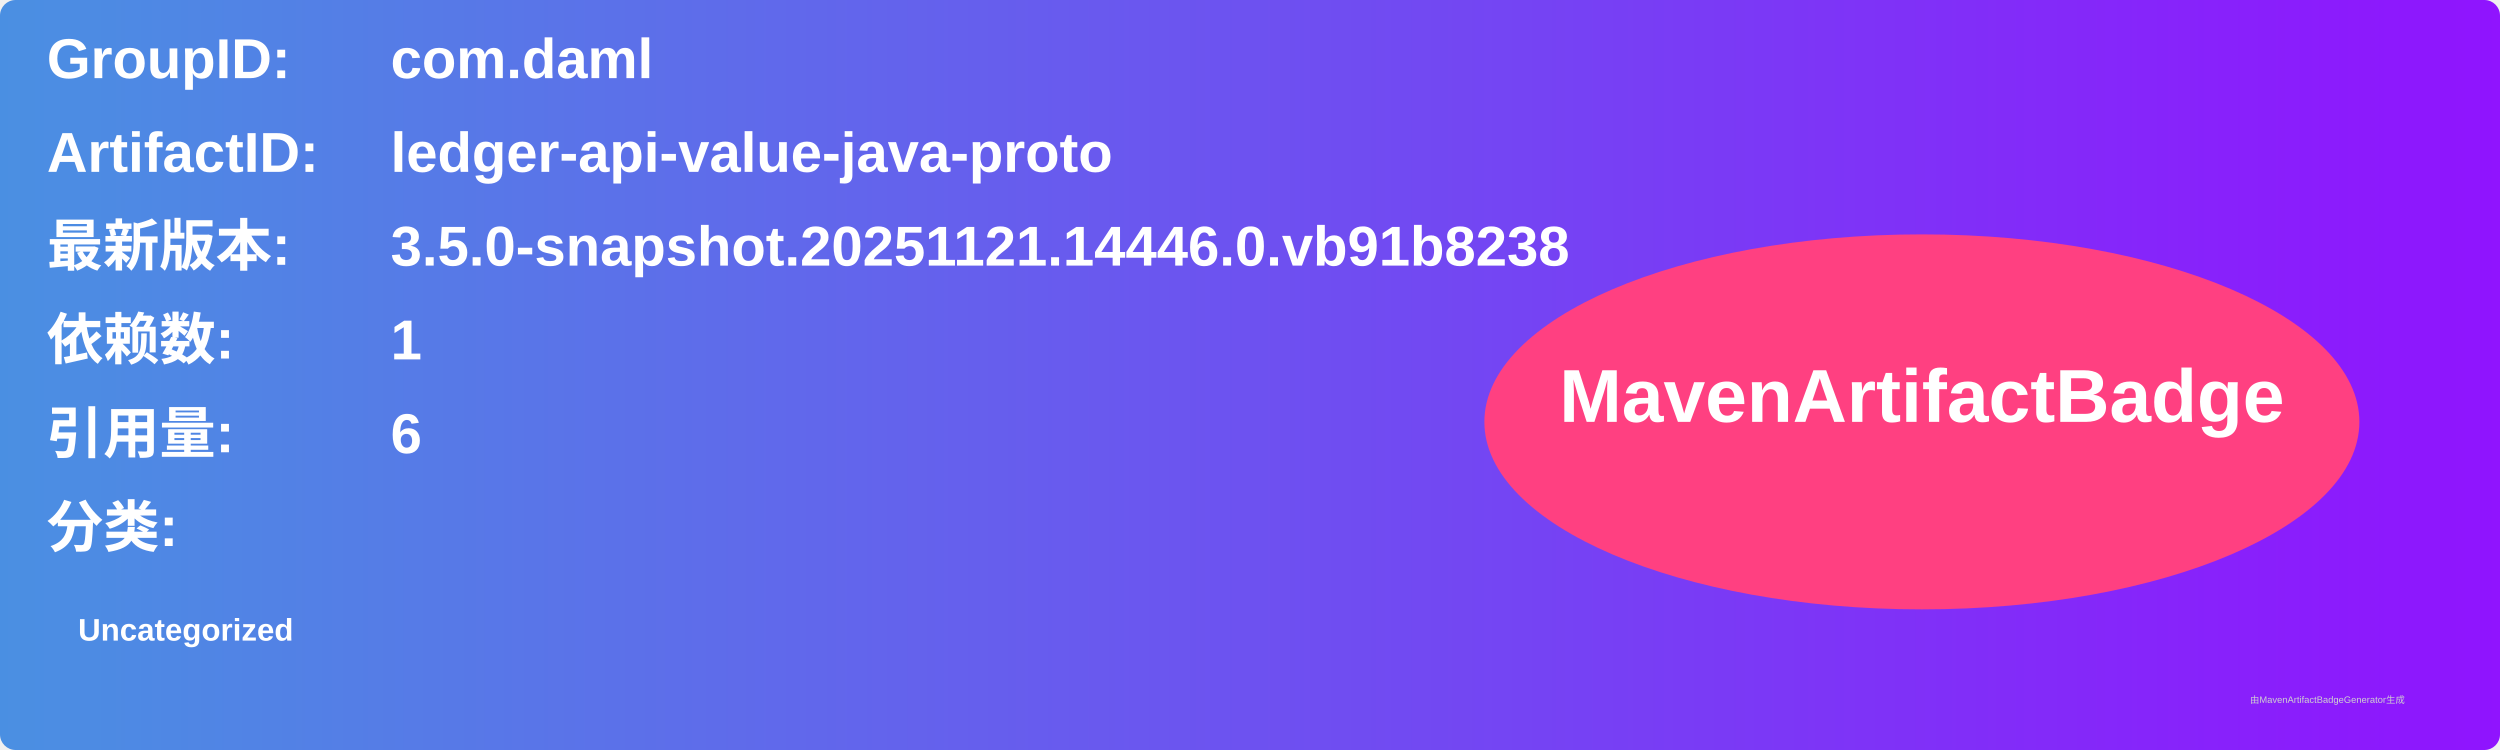
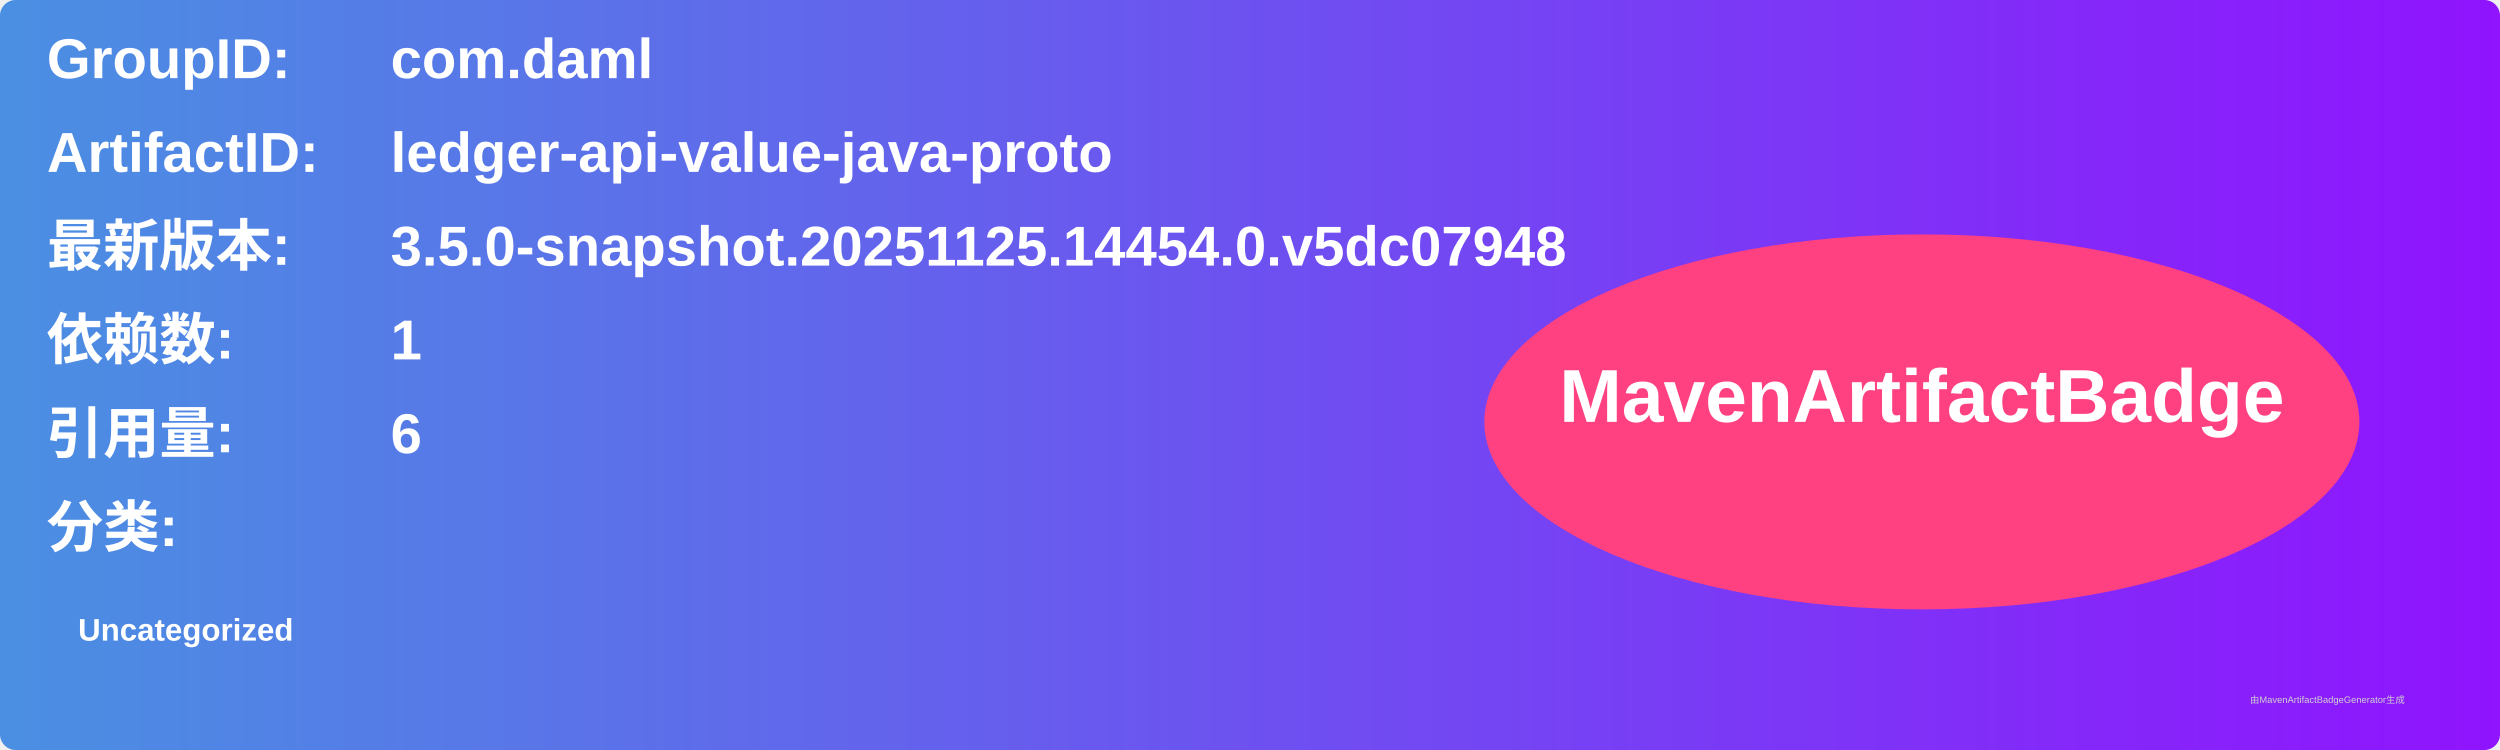
<svg xmlns="http://www.w3.org/2000/svg" width="800" height="240" viewBox="0 0 800 240">
  <linearGradient id="grad" x1="0%" y1="0%" x2="100%" y2="0%">
    <stop offset="0%" stop-color="#4a90e2" />
    <stop offset="100%" stop-color="#9013fe" />
  </linearGradient>
  <rect width="100%" height="100%" rx="5" ry="5" fill="url(#grad)" />
  <g transform="translate(15, 15)">
    <text x="0" y="10" font-family="Arial" font-size="18" fill="white" font-weight="bold" width="260">GroupID:</text>
    <text x="110" y="10" font-family="Arial" font-size="18" fill="white" font-weight="bold" width="460">com.daml</text>
    <text x="0" y="40" font-family="Arial" font-size="18" fill="white" font-weight="bold" width="260">ArtifactID:</text>
    <text x="110" y="40" font-family="Arial" font-size="18" fill="white" font-weight="bold" width="460">ledger-api-value-java-proto</text>
    <text x="0" y="70" font-family="Arial" font-size="18" fill="white" font-weight="bold">最新版本:</text>
    <text x="110" y="70" font-family="Arial" font-size="18" fill="white" font-weight="bold">
-       <tspan font-weight="bold">3.5.0-snapshot.20251121.14446.0.vb91b8238</tspan>
+       <tspan font-weight="bold">3.5.0-snapshot.20251125.14454.0.v5dc07948</tspan>
    </text>
    <text x="0" y="100" font-family="Arial" font-size="18" fill="white" font-weight="bold">依赖数: </text>
    <text x="110" y="100" font-family="Arial" font-size="18" fill="white">
      <tspan font-weight="bold">1</tspan>
    </text>
    <text x="0" y="130" font-family="Arial" font-size="18" fill="white" font-weight="bold">引用量: </text>
    <text x="110" y="130" font-family="Arial" font-size="18" fill="white">
      <tspan font-weight="bold">6</tspan>
    </text>
    <text x="0" y="160" font-family="Arial" font-size="18" fill="white" font-weight="bold">分类:</text>
    <text x="10" y="190" font-family="Arial" font-size="10" fill="white">
      <tspan font-weight="bold">Uncategorized</tspan>
    </text>
    <ellipse cx="600" cy="120" rx="140" ry="60" fill="#ff4081" />
    <text x="600" y="120" text-anchor="middle" font-family="Arial" font-size="24" fill="white" font-weight="bold">MavenArtifactBadge</text>
  </g>
  <text x="720" y="225" font-family="Arial" font-size="3" fill="#d0d0d0">由MavenArtifactBadgeGenerator生成</text>
</svg>
